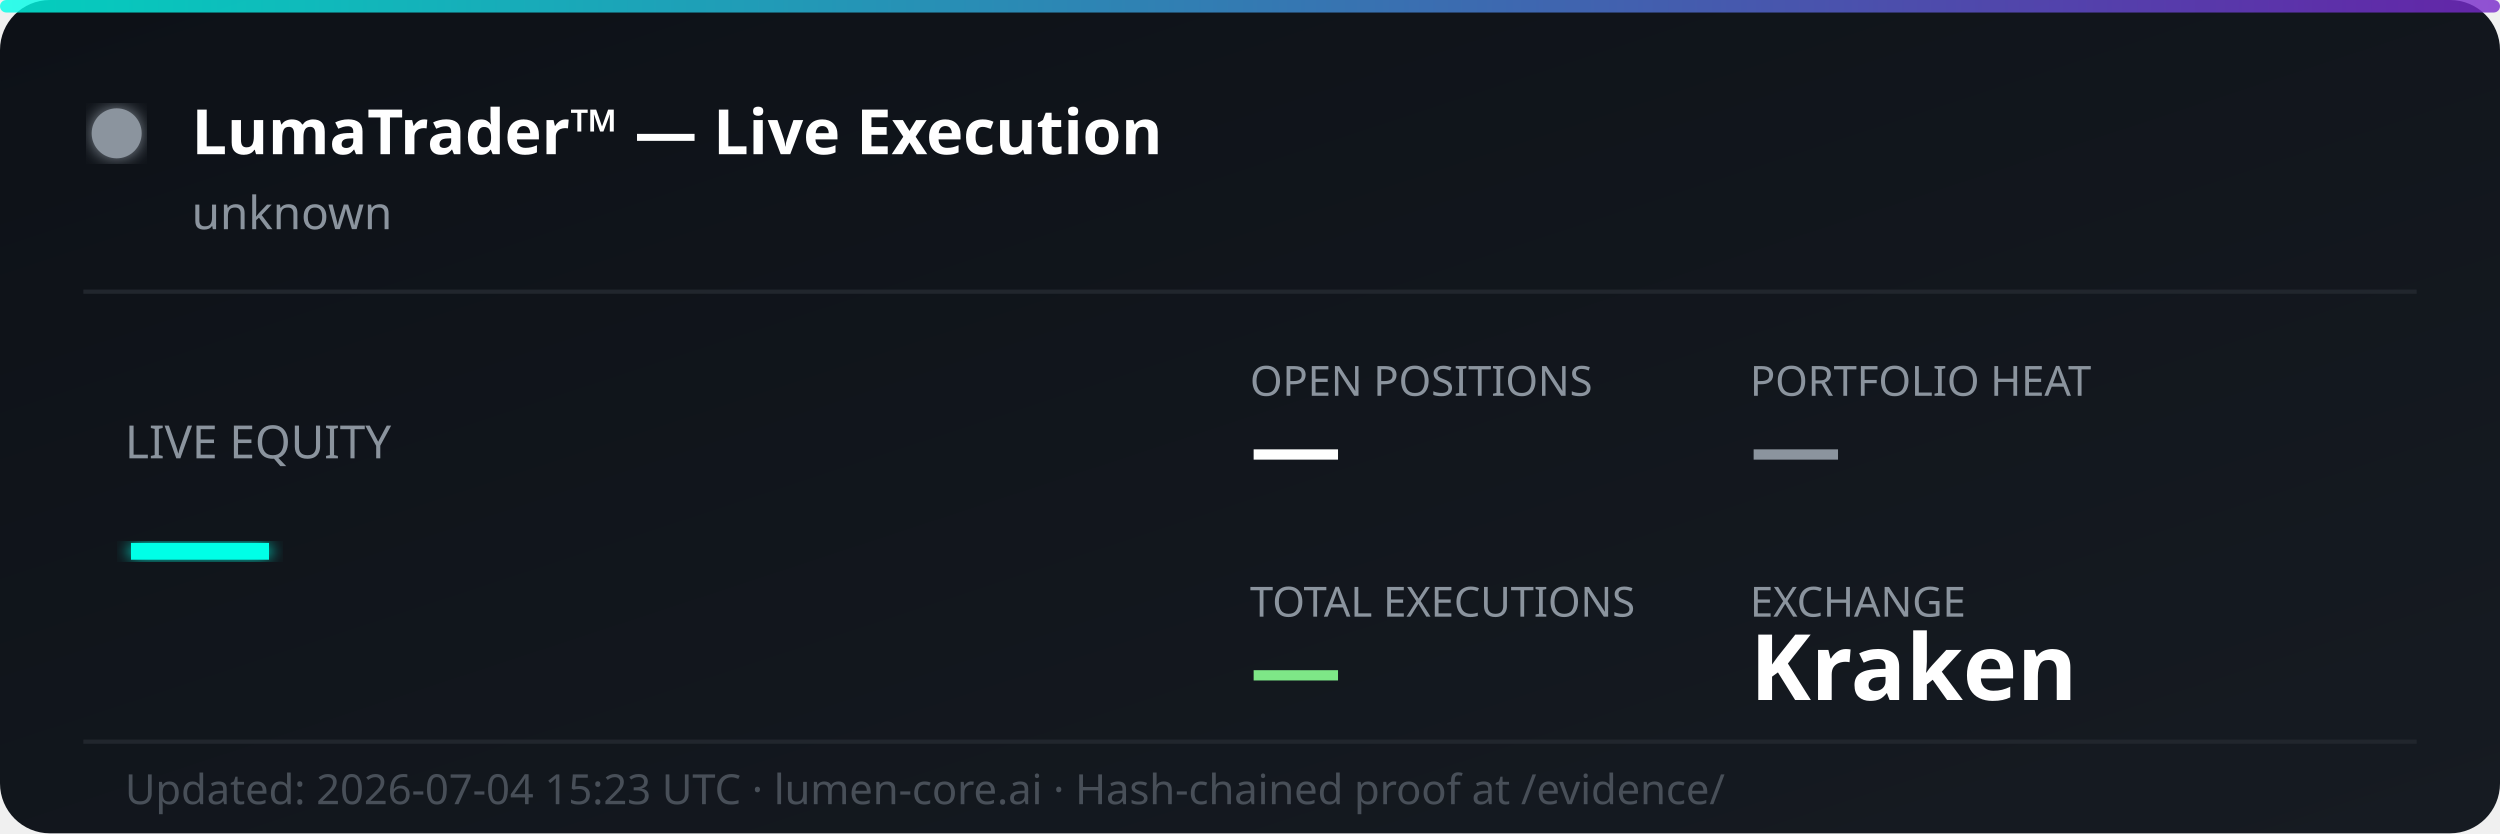
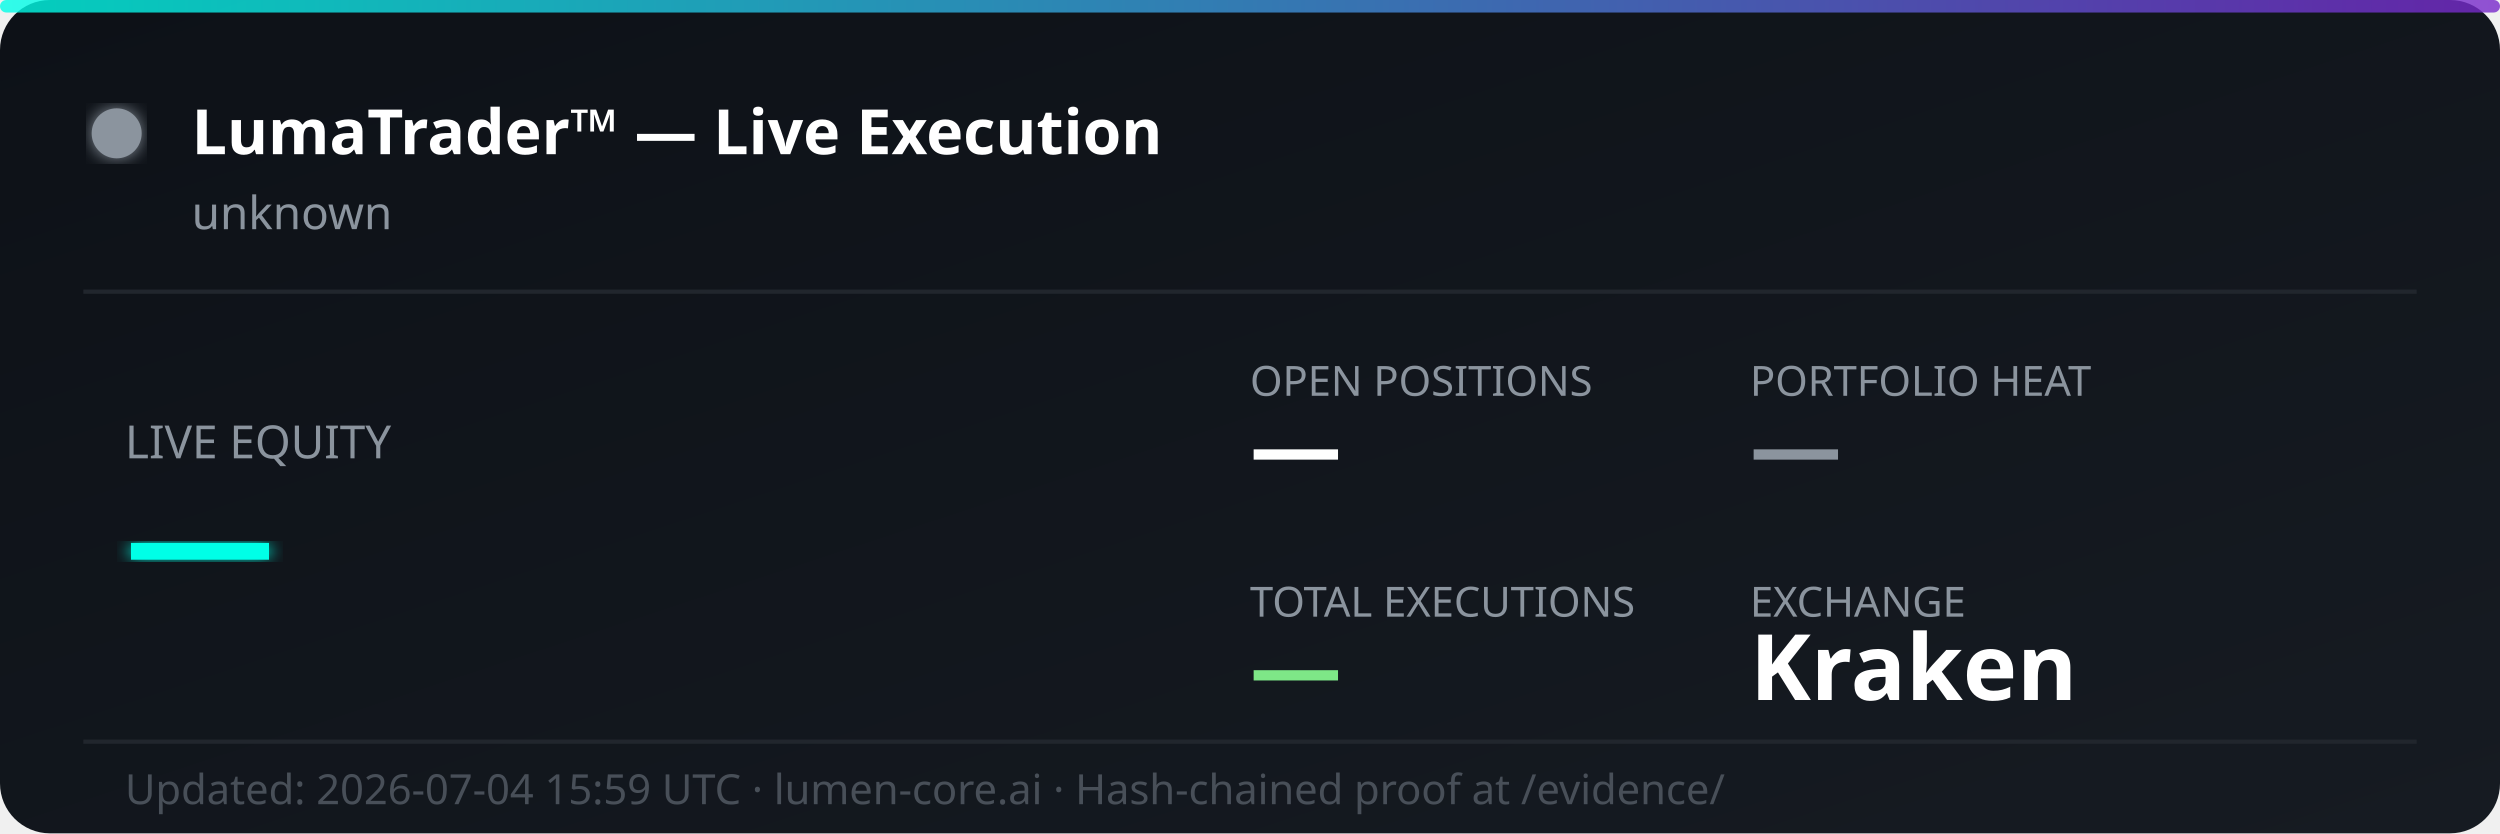
<svg xmlns="http://www.w3.org/2000/svg" width="600" height="200" viewBox="0 0 600 200" fill="none">
  <defs>
    <linearGradient id="bg" x1="0%" y1="0%" x2="100%" y2="100%">
      <stop offset="0%" style="stop-color:#0d1117;stop-opacity:1" />
      <stop offset="100%" style="stop-color:#161b22;stop-opacity:1" />
    </linearGradient>
    <linearGradient id="accent" x1="0%" y1="0%" x2="100%" y2="0%">
      <stop offset="0%" style="stop-color:#00ffe7;stop-opacity:0.8" />
      <stop offset="100%" style="stop-color:#7928ca;stop-opacity:0.8" />
    </linearGradient>
    <filter id="glow">
      <feGaussianBlur stdDeviation="2" result="coloredBlur" />
      <feMerge>
        <feMergeNode in="coloredBlur" />
        <feMergeNode in="SourceGraphic" />
      </feMerge>
    </filter>
  </defs>
  <rect width="600" height="200" rx="12" fill="url(#bg)" />
  <rect width="600" height="3" rx="1.5" fill="url(#accent)" />
  <circle cx="28" cy="32" r="6" fill="#8b949e" filter="url(#glow)">
    <animate attributeName="opacity" values="1;0.3;1" dur="2s" repeatCount="indefinite" />
  </circle>
  <text x="46" y="37" font-family="'Segoe UI', system-ui, sans-serif" font-size="15" font-weight="700" fill="#ffffff">LumaTrader™ — Live Execution</text>
  <text x="46" y="55" font-family="'Segoe UI', system-ui, sans-serif" font-size="11" fill="#8b949e">unknown</text>
  <line x1="20" y1="70" x2="580" y2="70" stroke="#21262d" stroke-width="1" />
  <text x="30" y="110" font-family="'Segoe UI', system-ui, sans-serif" font-size="11" fill="#8b949e">LIVE EQUITY</text>
  <text x="30" y="142" font-family="'Segoe UI', system-ui, sans-serif" font-size="36" font-weight="800" fill="#00ffe7" filter="url(#glow)">—</text>
  <text x="300" y="95" font-family="'Segoe UI', system-ui, sans-serif" font-size="10" fill="#8b949e">OPEN POSITIONS</text>
  <text x="300" y="115" font-family="'Segoe UI', system-ui, sans-serif" font-size="22" font-weight="700" fill="#ffffff">—</text>
  <text x="420" y="95" font-family="'Segoe UI', system-ui, sans-serif" font-size="10" fill="#8b949e">PORTFOLIO HEAT</text>
  <text x="420" y="115" font-family="'Segoe UI', system-ui, sans-serif" font-size="22" font-weight="700" fill="#8b949e">—</text>
  <text x="300" y="148" font-family="'Segoe UI', system-ui, sans-serif" font-size="10" fill="#8b949e">TOTAL EXECUTIONS</text>
  <text x="300" y="168" font-family="'Segoe UI', system-ui, sans-serif" font-size="22" font-weight="700" fill="#7ee787">—</text>
  <text x="420" y="148" font-family="'Segoe UI', system-ui, sans-serif" font-size="10" fill="#8b949e">EXCHANGE</text>
  <text x="420" y="168" font-family="'Segoe UI', system-ui, sans-serif" font-size="22" font-weight="700" fill="#ffffff">Kraken</text>
  <line x1="20" y1="178" x2="580" y2="178" stroke="#21262d" stroke-width="1" />
-   <text x="30" y="193" font-family="'Segoe UI', system-ui, sans-serif" font-size="10" fill="#484f58">Updated: 2026-07-04 15:23 UTC · lumen-core.ai · Hash-chained proof at /evidence/</text>
+   <text x="30" y="193" font-family="'Segoe UI', system-ui, sans-serif" font-size="10" fill="#484f58">Updated: 2026-07-04 15:59 UTC · lumen-core.ai · Hash-chained proof at /evidence/</text>
</svg>
